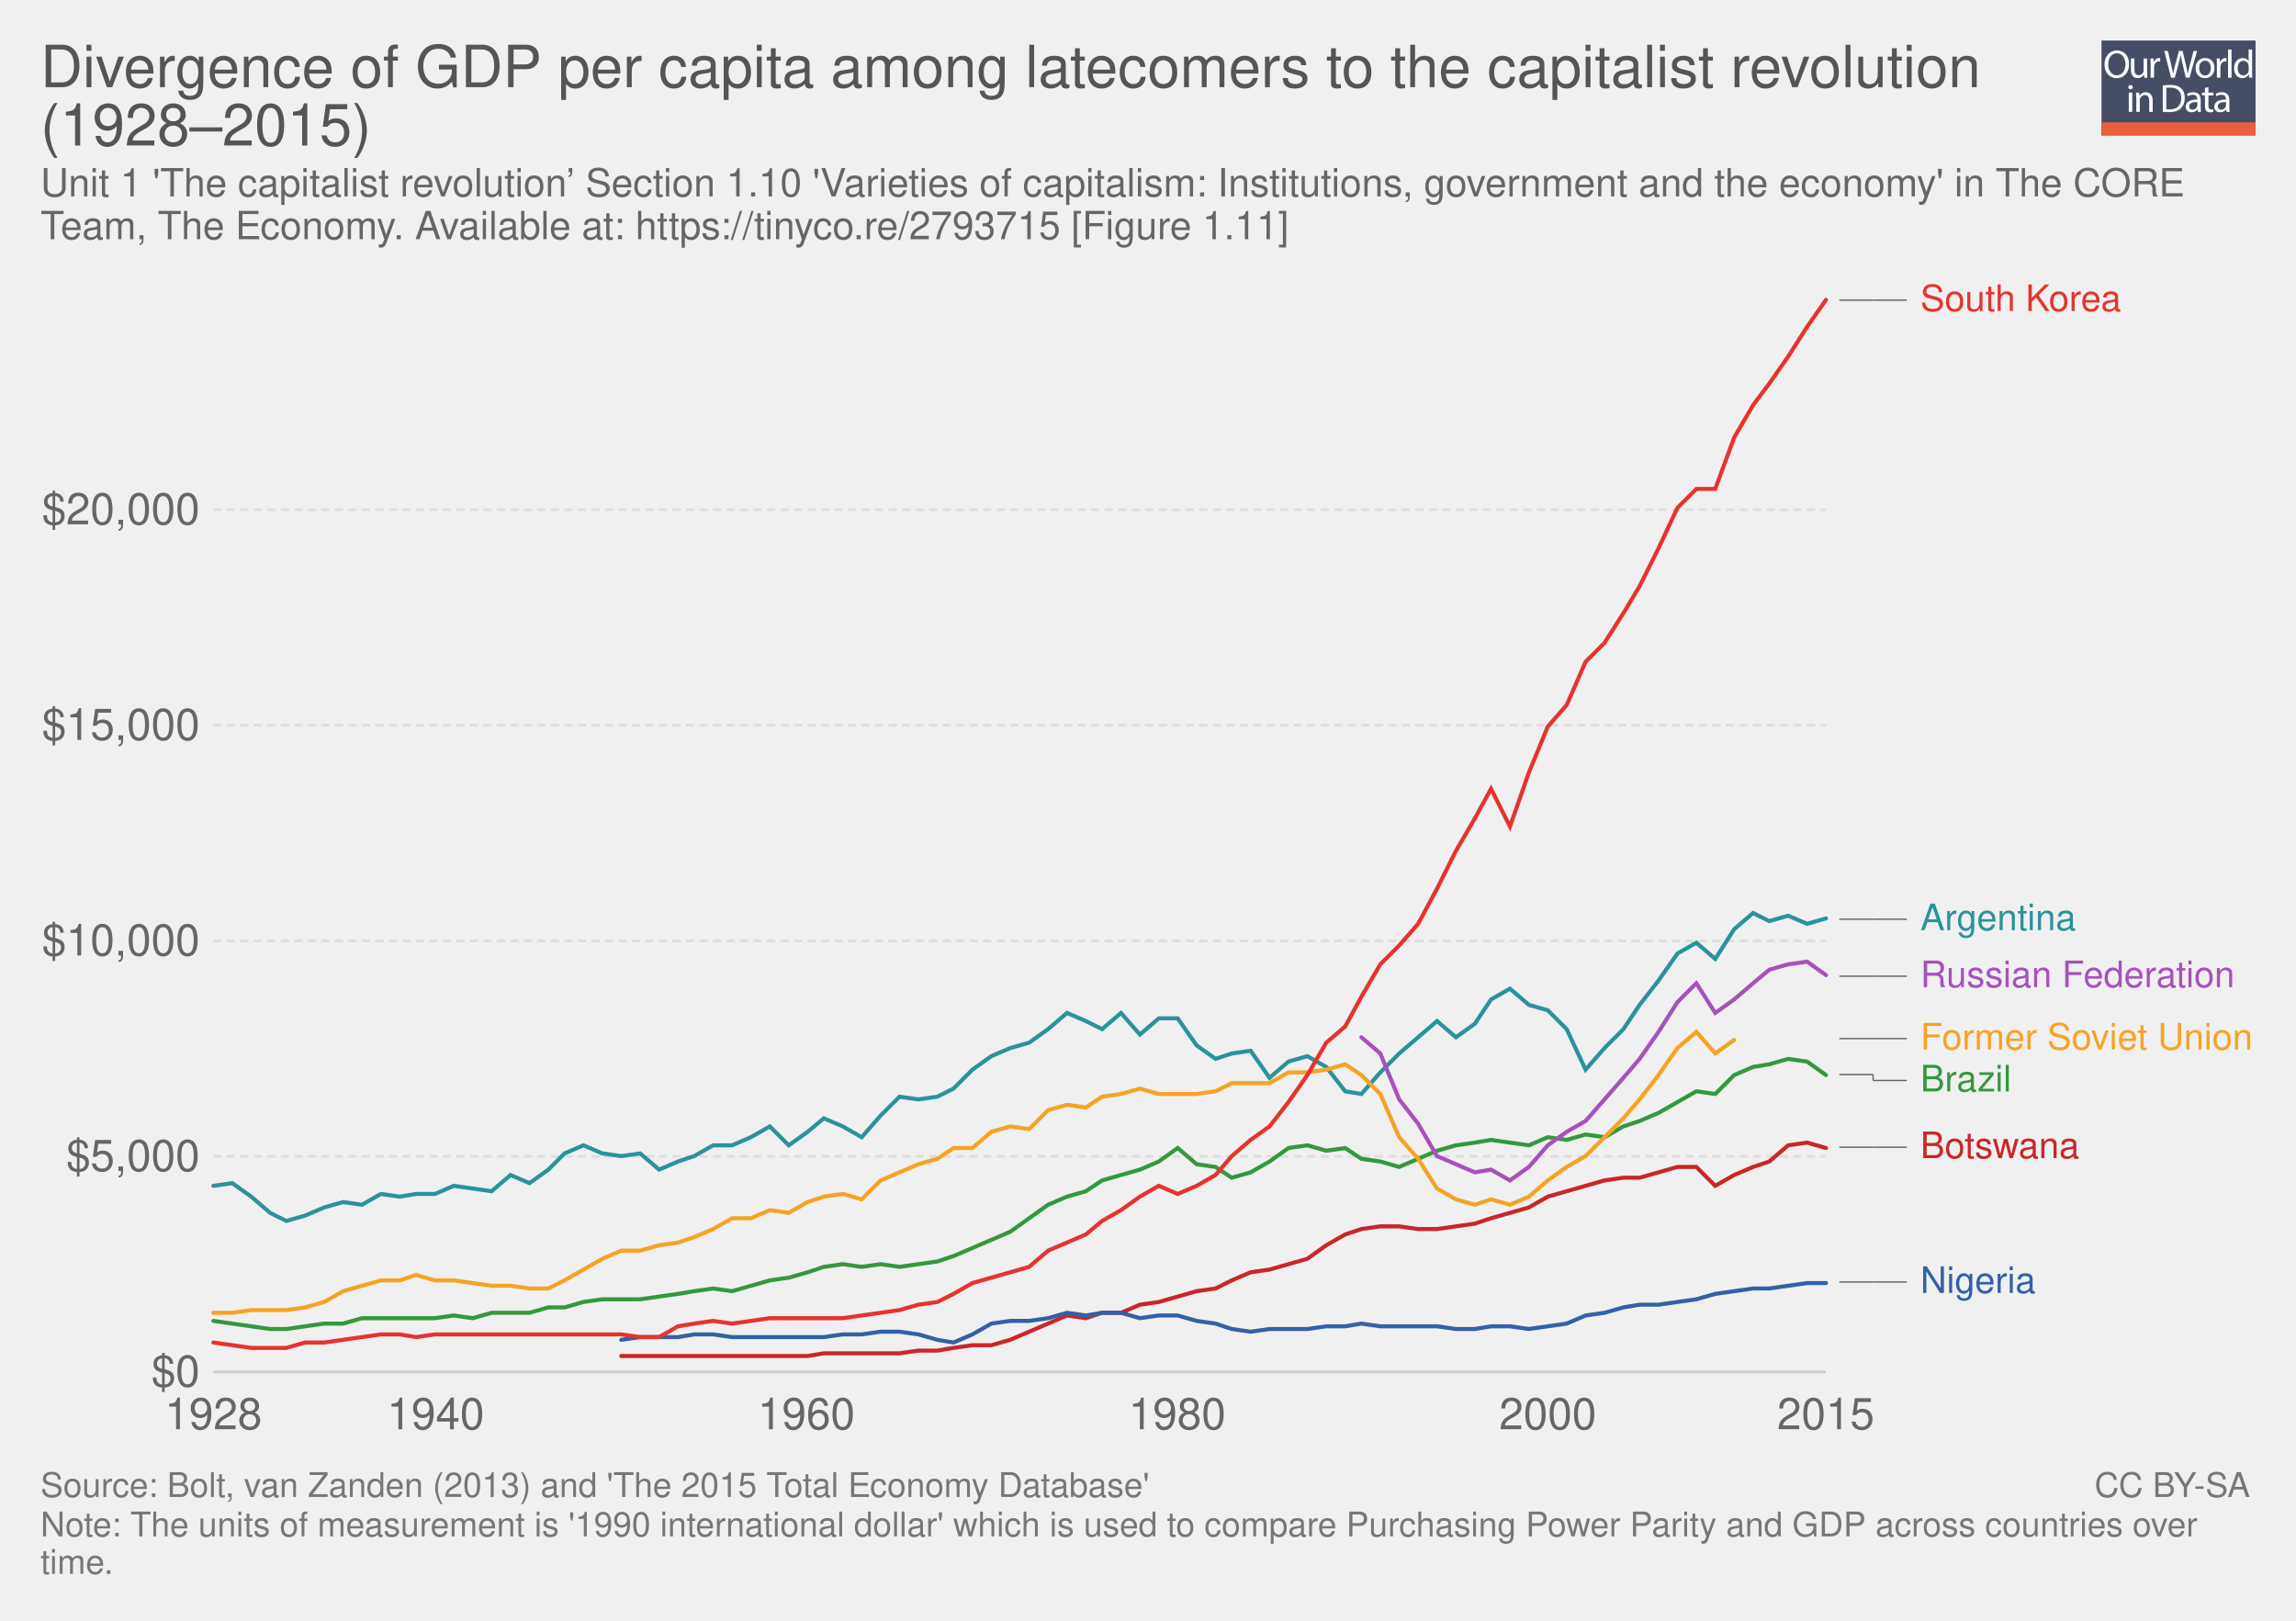
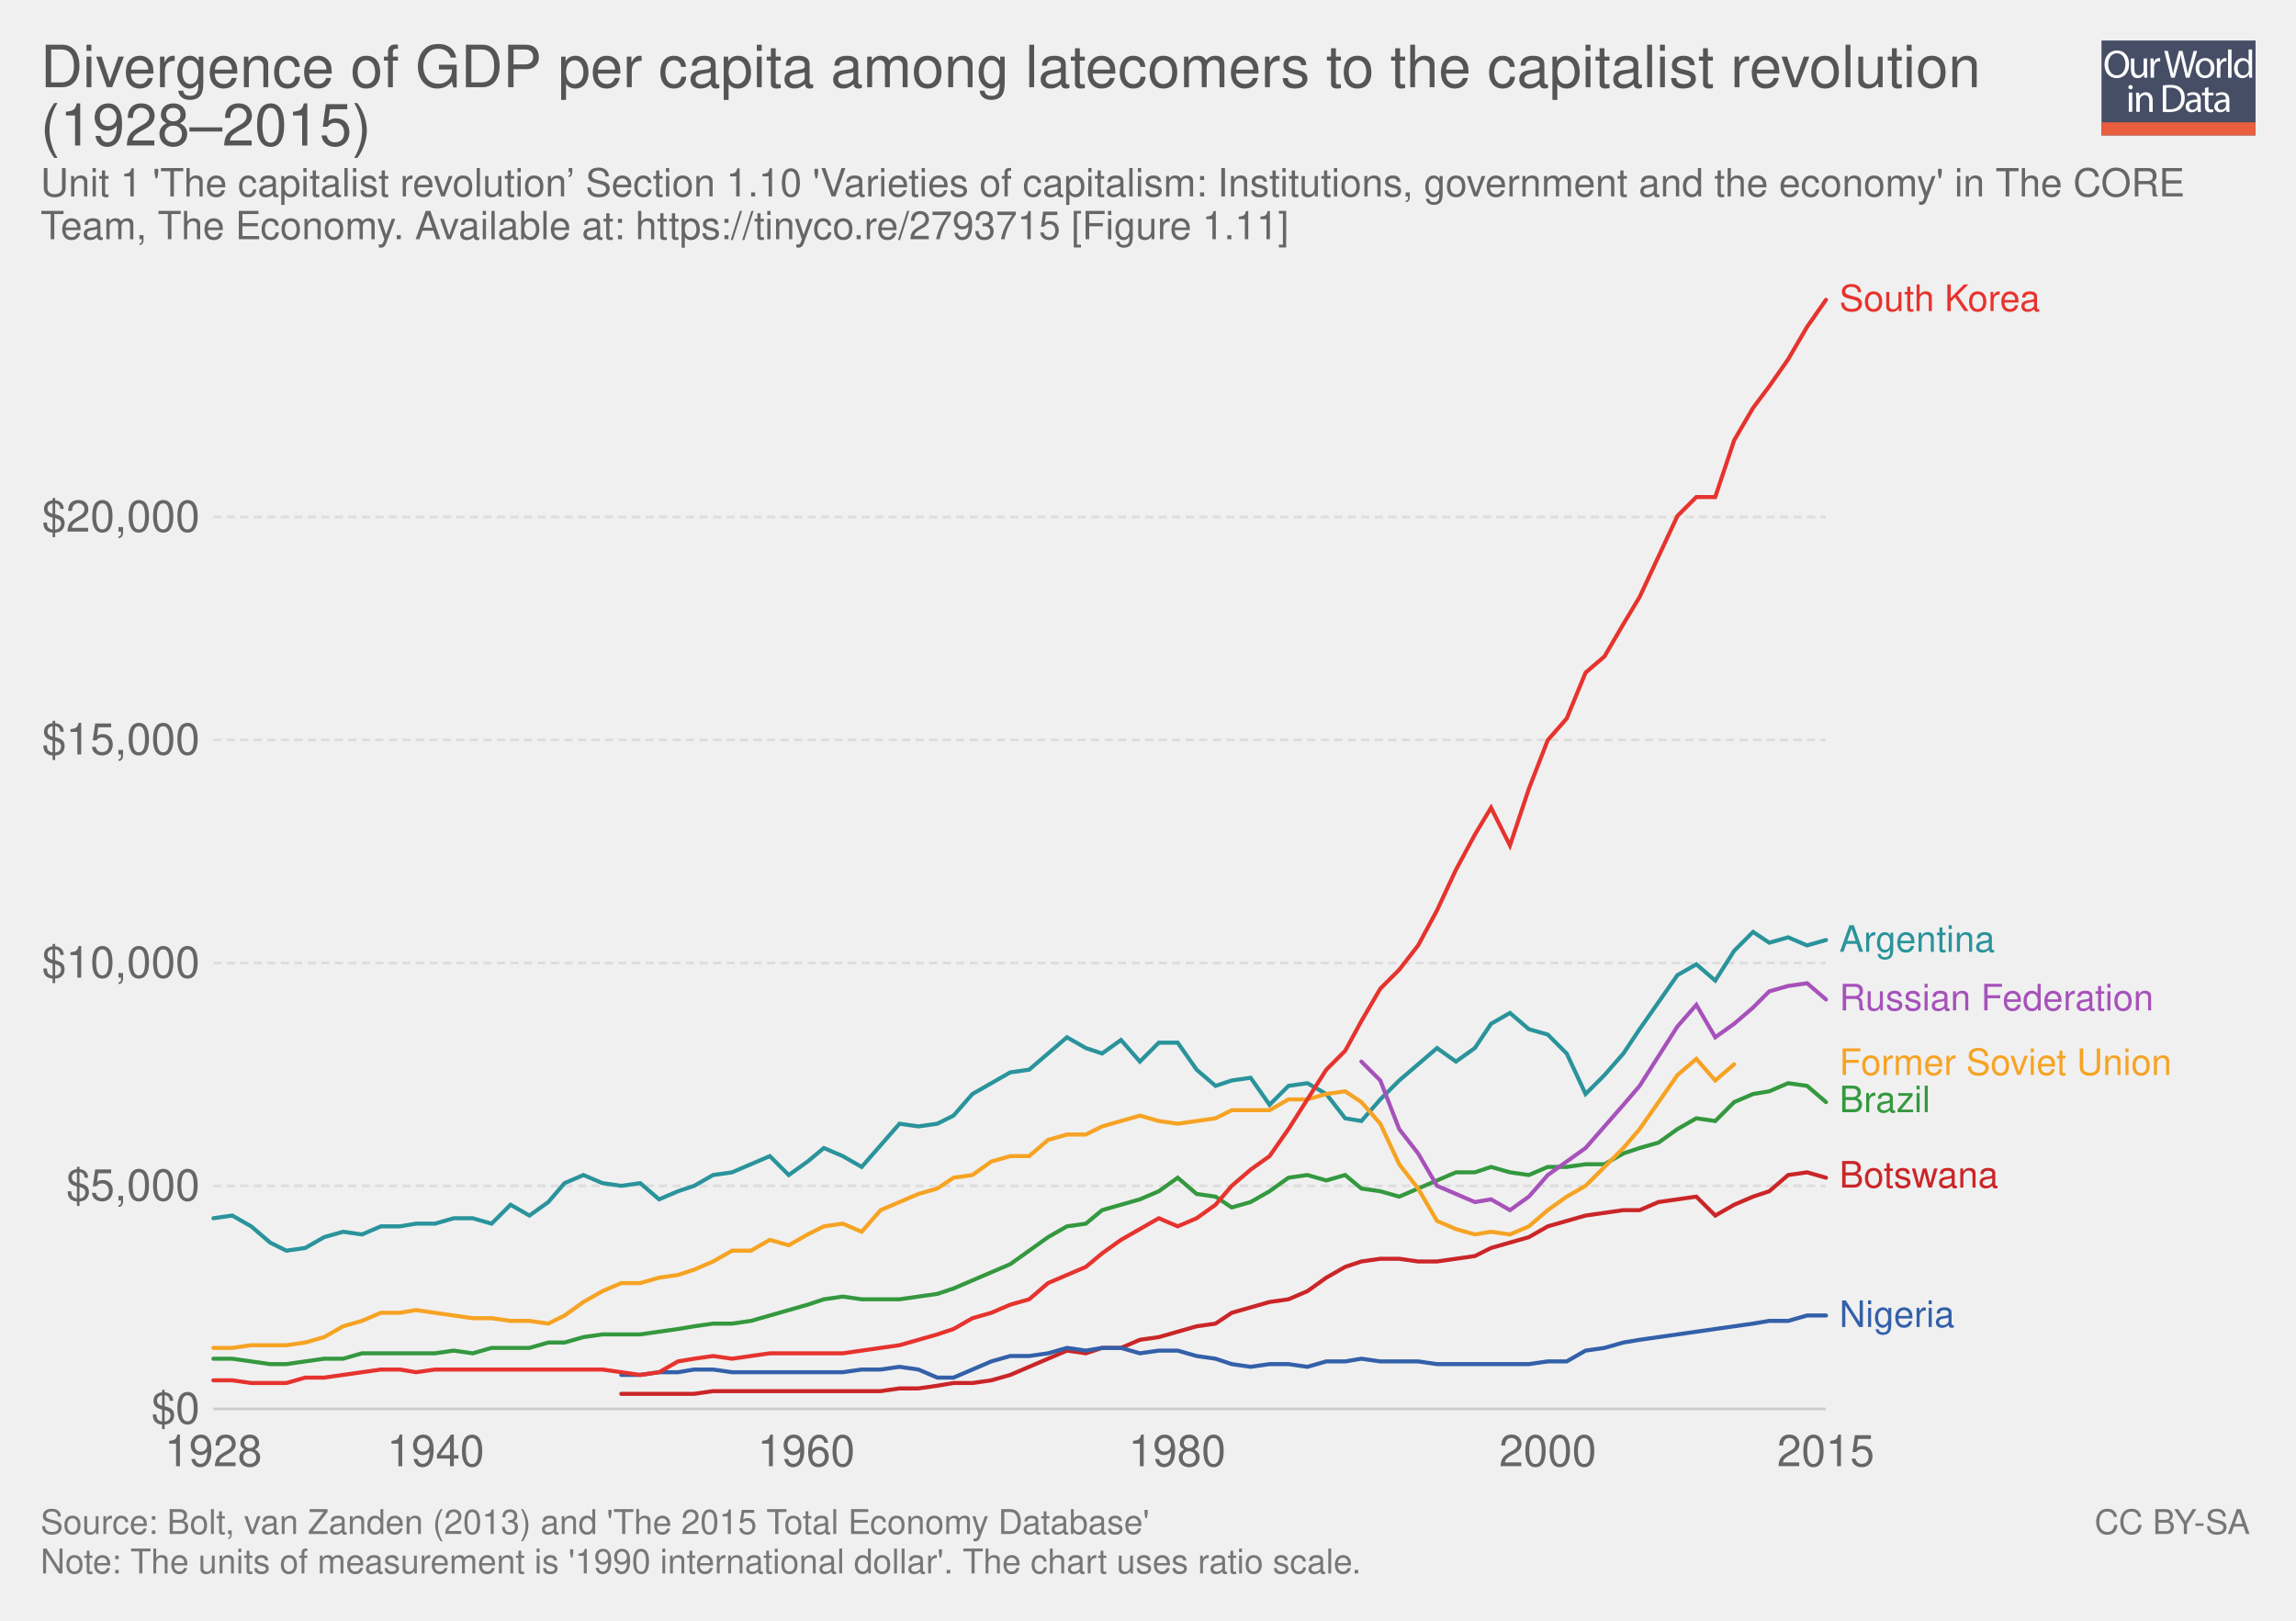
<svg xmlns="http://www.w3.org/2000/svg" xmlns:xlink="http://www.w3.org/1999/xlink" version="1.1" style="font-family: 'Helvetica Neue', Helvetica, Arial, sans-serif; font-size: 18px; background-color: white; text-rendering: optimizeLegibility; -webkit-font-smoothing: antialiased;" width="850" height="600">
  <g class="ChartTab">
    <g class="HeaderView">
      <g opacity="0.8" transform="translate(778, 15) scale(0.27)">
        <a xlink:href="https://ourworldindata.org" target="_blank">
          <g>
            <rect x="0" y="0" fill="#1B2543" width="211.2" height="130.1" />
            <rect x="0" y="112.2" fill="#E63912" width="211.2" height="17.9" />
            <g>
              <rect x="1.2" y="12.3" fill="none" width="210.2" height="99.2" />
              <path fill="#FFFFFF" d="M37.8,32.2c0,12.7-7.7,19.4-17.1,19.4c-9.7,0-16.6-7.5-16.6-18.7c0-11.7,7.3-19.3,17.1-19.3 C31.3,13.7,37.8,21.3,37.8,32.2z M9.2,32.8c0,7.9,4.3,14.9,11.8,14.9c7.5,0,11.8-6.9,11.8-15.3c0-7.3-3.8-14.9-11.8-14.9 C13.1,17.5,9.2,24.8,9.2,32.8z" />
              <path fill="#FFFFFF" d="M62.7,43.8c0,2.7,0.1,5.1,0.2,7.2h-4.3l-0.3-4.3h-0.1c-1.3,2.1-4,4.9-8.8,4.9c-4.2,0-9.1-2.3-9.1-11.6 V24.6h4.8v14.6c0,5,1.5,8.4,5.9,8.4c3.2,0,5.5-2.2,6.3-4.4c0.3-0.7,0.4-1.6,0.4-2.5V24.6h4.8V43.8z" />
              <path fill="#FFFFFF" d="M67.3,32.8c0-3.1-0.1-5.8-0.2-8.2h4.2l0.2,5.2h0.2c1.2-3.5,4.1-5.8,7.3-5.8c0.5,0,0.9,0.1,1.4,0.2v4.5 c-0.5-0.1-1-0.2-1.6-0.2c-3.4,0-5.8,2.6-6.5,6.2c-0.1,0.7-0.2,1.4-0.2,2.2V51h-4.8V32.8z" />
              <path fill="#FFFFFF" d="M95.4,51l-9.4-36.8h5l4.4,18.6c1.1,4.6,2.1,9.2,2.7,12.7h0.1c0.6-3.7,1.8-8,3-12.8l4.9-18.5h5l4.5,18.7 c1,4.4,2,8.7,2.6,12.6h0.1c0.8-4,1.8-8.1,3-12.7l4.9-18.5h4.9L120.6,51h-5L111,31.9c-1.1-4.7-1.9-8.3-2.4-12h-0.1 c-0.7,3.7-1.5,7.3-2.8,12L100.4,51H95.4z" />
              <path fill="#FFFFFF" d="M154.9,37.6c0,9.8-6.8,14-13.2,14c-7.2,0-12.7-5.2-12.7-13.6c0-8.8,5.8-14,13.1-14 C149.8,24,154.9,29.5,154.9,37.6z M133.9,37.9c0,5.8,3.3,10.1,8,10.1c4.6,0,8-4.3,8-10.3c0-4.5-2.2-10.1-7.9-10.1 C136.3,27.6,133.9,32.8,133.9,37.9z" />
              <path fill="#FFFFFF" d="M158.2,32.8c0-3.1-0.1-5.8-0.2-8.2h4.2l0.2,5.2h0.2c1.2-3.5,4.1-5.8,7.3-5.8c0.5,0,0.9,0.1,1.4,0.2v4.5 c-0.5-0.1-1-0.2-1.6-0.2c-3.4,0-5.8,2.6-6.5,6.2c-0.1,0.7-0.2,1.4-0.2,2.2V51h-4.8V32.8z" />
              <path fill="#FFFFFF" d="M173.5,12.3h4.8V51h-4.8V12.3z" />
              <path fill="#FFFFFF" d="M206.5,12.3v31.9c0,2.3,0.1,5,0.2,6.8h-4.3l-0.2-4.6H202c-1.5,2.9-4.7,5.2-9,5.2 c-6.4,0-11.3-5.4-11.3-13.4c-0.1-8.8,5.4-14.2,11.9-14.2c4,0,6.8,1.9,8,4h0.1V12.3H206.5z M201.7,35.4c0-0.6-0.1-1.4-0.2-2 c-0.7-3.1-3.3-5.6-6.9-5.6c-5,0-7.9,4.4-7.9,10.2c0,5.3,2.6,9.8,7.8,9.8c3.2,0,6.2-2.1,7.1-5.7c0.2-0.7,0.2-1.3,0.2-2.1V35.4z" />
              <path fill="#FFFFFF" d="M42.8,64c0.1,1.6-1.1,2.9-3.1,2.9c-1.7,0-2.9-1.3-2.9-2.9c0-1.7,1.3-3,3-3C41.7,61,42.8,62.3,42.8,64z M37.4,97.8V71.4h4.8v26.4H37.4z" />
              <path fill="#FFFFFF" d="M47.5,78.6c0-2.7-0.1-5-0.2-7.1h4.3l0.3,4.4h0.1c1.3-2.5,4.4-5,8.8-5c3.7,0,9.4,2.2,9.4,11.2v15.8h-4.8 V82.6c0-4.3-1.6-7.8-6.1-7.8c-3.2,0-5.6,2.2-6.5,4.9c-0.2,0.6-0.3,1.4-0.3,2.2v15.9h-4.8V78.6z" />
              <path fill="#FFFFFF" d="M84,61.6c2.9-0.4,6.3-0.8,10.1-0.8c6.8,0,11.7,1.6,14.9,4.6c3.3,3,5.2,7.3,5.2,13.2c0,6-1.9,10.9-5.3,14.3 c-3.4,3.4-9.1,5.3-16.3,5.3c-3.4,0-6.2-0.2-8.6-0.4V61.6z M88.8,94.1c1.2,0.2,3,0.3,4.8,0.3c10.2,0,15.7-5.7,15.7-15.6 c0.1-8.7-4.9-14.2-14.9-14.2c-2.5,0-4.3,0.2-5.6,0.5V94.1z" />
              <path fill="#FFFFFF" d="M132.1,97.8l-0.4-3.3h-0.2c-1.5,2.1-4.3,3.9-8.1,3.9c-5.4,0-8.1-3.8-8.1-7.6c0-6.4,5.7-9.9,15.9-9.8v-0.5 c0-2.2-0.6-6.1-6-6.1c-2.5,0-5,0.8-6.9,2l-1.1-3.2c2.2-1.4,5.4-2.3,8.7-2.3c8.1,0,10.1,5.5,10.1,10.8v9.9c0,2.3,0.1,4.5,0.4,6.3 H132.1z M131.4,84.4c-5.3-0.1-11.2,0.8-11.2,5.9c0,3.1,2.1,4.6,4.5,4.6c3.4,0,5.6-2.2,6.4-4.4c0.2-0.5,0.3-1,0.3-1.5V84.4z" />
              <path fill="#FFFFFF" d="M146.6,63.9v7.6h6.9v3.7h-6.9v14.2c0,3.3,0.9,5.1,3.6,5.1c1.3,0,2.2-0.2,2.8-0.3l0.2,3.6 c-0.9,0.4-2.4,0.7-4.3,0.7c-2.2,0-4-0.7-5.2-2c-1.4-1.4-1.9-3.8-1.9-6.9V75.1h-4.1v-3.7h4.1v-6.3L146.6,63.9z" />
              <path fill="#FFFFFF" d="M171.4,97.8l-0.4-3.3h-0.2c-1.5,2.1-4.3,3.9-8.1,3.9c-5.4,0-8.1-3.8-8.1-7.6c0-6.4,5.7-9.9,15.9-9.8v-0.5 c0-2.2-0.6-6.1-6-6.1c-2.5,0-5,0.8-6.9,2l-1.1-3.2c2.2-1.4,5.4-2.3,8.7-2.3c8.1,0,10.1,5.5,10.1,10.8v9.9c0,2.3,0.1,4.5,0.4,6.3 H171.4z M170.7,84.4c-5.3-0.1-11.2,0.8-11.2,5.9c0,3.1,2.1,4.6,4.5,4.6c3.4,0,5.6-2.2,6.4-4.4c0.2-0.5,0.3-1,0.3-1.5V84.4z" />
            </g>
          </g>
        </a>
      </g>
      <a href="https://ourworldindata.org/grapher/divergence-of-gdp-per-capita-among-latecomers-to-the-capitalist-revolution-19282015" target="_blank">
        <text font-size="21.60" x="15.0" y="32.3" fill="#555">
          <tspan x="15" y="32.28">Divergence of GDP per capita among latecomers to the capitalist revolution</tspan>
          <tspan x="15" y="53.88">(1928–2015)</tspan>
        </text>
      </a>
      <text font-size="14.40" x="15.0" y="72.7" fill="#666">
        <tspan x="15" y="72.72">Unit 1 'The capitalist revolution’ Section 1.10 'Varieties of capitalism: Institutions, government and the economy' in The CORE</tspan>
        <tspan x="15" y="88.56">Team, The Economy. Available at: https://tinyco.re/2793715 [Figure 1.11]</tspan>
      </text>
    </g>
    <g class="LineChart">
      <defs>
        <clipPath id="boundsClip-1">
-           <rect x="68.968" y="0" width="830" height="836" />
+           <rect x="68.968" y="0" width="830" height="863.4" />
        </clipPath>
      </defs>
      <g class="AxisBoxView">
        <g class="HorizontalAxis">
-           <text x="79" y="529.1" fill="#666" text-anchor="middle" font-size="16.2">1928</text>
-           <text x="161.3" y="529.1" fill="#666" text-anchor="middle" font-size="16.2">1940</text>
-           <text x="298.5" y="529.1" fill="#666" text-anchor="middle" font-size="16.2">1960</text>
-           <text x="435.8" y="529.1" fill="#666" text-anchor="middle" font-size="16.2">1980</text>
-           <text x="573" y="529.1" fill="#666" text-anchor="middle" font-size="16.2">2000</text>
-           <text x="675.9" y="529.1" fill="#666" text-anchor="middle" font-size="16.2">2015</text>
+           <text x="79" y="542.8" fill="#666" text-anchor="middle" font-size="16.2">1928</text>
+           <text x="161.3" y="542.8" fill="#666" text-anchor="middle" font-size="16.2">1940</text>
+           <text x="298.5" y="542.8" fill="#666" text-anchor="middle" font-size="16.2">1960</text>
+           <text x="435.8" y="542.8" fill="#666" text-anchor="middle" font-size="16.2">1980</text>
+           <text x="573" y="542.8" fill="#666" text-anchor="middle" font-size="16.2">2000</text>
+           <text x="675.9" y="542.8" fill="#666" text-anchor="middle" font-size="16.2">2015</text>
        </g>
        <g class="VerticalAxis">
-           <text x="73.97" y="507.9" fill="#666" dominant-baseline="middle" text-anchor="end" font-size="16.2">$0</text>
-           <text x="73.97" y="428.1" fill="#666" dominant-baseline="middle" text-anchor="end" font-size="16.2">$5,000</text>
-           <text x="73.97" y="348.3" fill="#666" dominant-baseline="middle" text-anchor="end" font-size="16.2">$10,000</text>
-           <text x="73.97" y="268.5" fill="#666" dominant-baseline="middle" text-anchor="end" font-size="16.2">$15,000</text>
-           <text x="73.97" y="188.7" fill="#666" dominant-baseline="middle" text-anchor="end" font-size="16.2">$20,000</text>
+           <text x="73.97" y="521.6" fill="#666" dominant-baseline="middle" text-anchor="end" font-size="16.2">$0</text>
+           <text x="73.97" y="439" fill="#666" dominant-baseline="middle" text-anchor="end" font-size="16.2">$5,000</text>
+           <text x="73.97" y="356.5" fill="#666" dominant-baseline="middle" text-anchor="end" font-size="16.2">$10,000</text>
+           <text x="73.97" y="273.9" fill="#666" dominant-baseline="middle" text-anchor="end" font-size="16.2">$15,000</text>
+           <text x="73.97" y="191.4" fill="#666" dominant-baseline="middle" text-anchor="end" font-size="16.2">$20,000</text>
        </g>
        <g class="AxisGridLines">
-           <line x1="78.97" y1="507.9" x2="675.93" y2="507.9" stroke="#ccc" />
-           <line x1="78.97" y1="428.1" x2="675.93" y2="428.1" stroke="#ddd" stroke-dasharray="3,2" />
-           <line x1="78.97" y1="348.3" x2="675.93" y2="348.3" stroke="#ddd" stroke-dasharray="3,2" />
-           <line x1="78.97" y1="268.5" x2="675.93" y2="268.5" stroke="#ddd" stroke-dasharray="3,2" />
-           <line x1="78.97" y1="188.7" x2="675.93" y2="188.7" stroke="#ddd" stroke-dasharray="3,2" />
+           <line x1="78.97" y1="521.6" x2="675.93" y2="521.6" stroke="#ccc" />
+           <line x1="78.97" y1="439" x2="675.93" y2="439" stroke="#ddd" stroke-dasharray="3,2" />
+           <line x1="78.97" y1="356.5" x2="675.93" y2="356.5" stroke="#ddd" stroke-dasharray="3,2" />
+           <line x1="78.97" y1="273.9" x2="675.93" y2="273.9" stroke="#ddd" stroke-dasharray="3,2" />
+           <line x1="78.97" y1="191.4" x2="675.93" y2="191.4" stroke="#ddd" stroke-dasharray="3,2" />
        </g>
      </g>
      <g clip-path="url(#boundsClip-1)">
        <g class="HeightedLegend clickable">
          <g class="legendMark">
-             <g class="indicator">
-               <line x1="680.935" y1="111.1" x2="693.435" y2="111.1" stroke="#666" stroke-width="0.5" />
-               <line x1="693.435" y1="111.1" x2="693.435" y2="111.1" stroke="#666" stroke-width="0.5" />
-               <line x1="693.435" y1="111.1" x2="705.935" y2="111.1" stroke="#666" stroke-width="0.5" />
-             </g>
            <rect x="675.935" y="104.35" width="110.465" height="13.5" fill="#fff" opacity="0" />
-             <text font-size="13.50" x="710.9" y="115.1" fill="#e6332e">
-               <tspan x="710.935" y="115.15">South Korea</tspan>
+             <text font-size="13.50" x="680.9" y="115.1" fill="#e6332e">
+               <tspan x="680.935" y="115.15">South Korea</tspan>
            </text>
          </g>
          <g class="legendMark">
-             <g class="indicator">
-               <line x1="680.935" y1="340.3" x2="693.435" y2="340.3" stroke="#666" stroke-width="0.5" />
-               <line x1="693.435" y1="340.3" x2="693.435" y2="340.3" stroke="#666" stroke-width="0.5" />
-               <line x1="693.435" y1="340.3" x2="705.935" y2="340.3" stroke="#666" stroke-width="0.5" />
-             </g>
-             <rect x="675.935" y="333.55" width="93.05" height="13.5" fill="#fff" opacity="0" />
-             <text font-size="13.50" x="710.9" y="344.4" fill="#2a939b">
-               <tspan x="710.935" y="344.35">Argentina</tspan>
+             <rect x="675.935" y="341.55" width="93.05" height="13.5" fill="#fff" opacity="0" />
+             <text font-size="13.50" x="680.9" y="352.4" fill="#2a939b">
+               <tspan x="680.935" y="352.35">Argentina</tspan>
            </text>
          </g>
          <g class="legendMark">
-             <g class="indicator">
-               <line x1="680.935" y1="361.4" x2="693.435" y2="361.4" stroke="#666" stroke-width="0.5" />
-               <line x1="693.435" y1="361.4" x2="693.435" y2="361.4" stroke="#666" stroke-width="0.5" />
-               <line x1="693.435" y1="361.4" x2="705.935" y2="361.4" stroke="#666" stroke-width="0.5" />
-             </g>
-             <rect x="675.935" y="354.65" width="152.45" height="13.5" fill="#fff" opacity="0" />
-             <text font-size="13.50" x="710.9" y="365.4" fill="#a652ba">
-               <tspan x="710.935" y="365.45">Russian Federation</tspan>
+             <rect x="675.935" y="363.25" width="152.45" height="13.5" fill="#fff" opacity="0" />
+             <text font-size="13.50" x="680.9" y="374.1" fill="#a652ba">
+               <tspan x="680.935" y="374.05">Russian Federation</tspan>
            </text>
          </g>
          <g class="legendMark">
-             <g class="indicator">
-               <line x1="680.935" y1="384.5" x2="703.435" y2="384.5" stroke="#666" stroke-width="0.5" />
-               <line x1="703.435" y1="384.5" x2="703.435" y2="384.5" stroke="#666" stroke-width="0.5" />
-               <line x1="703.435" y1="384.5" x2="705.935" y2="384.5" stroke="#666" stroke-width="0.5" />
-             </g>
-             <rect x="675.935" y="377.75" width="159.065" height="13.5" fill="#fff" opacity="0" />
-             <text font-size="13.50" x="710.9" y="388.6" fill="#f6a324">
-               <tspan x="710.935" y="388.55">Former Soviet Union</tspan>
+             <rect x="675.935" y="387.15" width="159.065" height="13.5" fill="#fff" opacity="0" />
+             <text font-size="13.50" x="680.9" y="397.9" fill="#f6a324">
+               <tspan x="680.935" y="397.95">Former Soviet Union</tspan>
            </text>
          </g>
          <g class="legendMark">
-             <g class="indicator">
-               <line x1="680.935" y1="397.8" x2="693.435" y2="397.8" stroke="#666" stroke-width="0.5" />
-               <line x1="693.435" y1="397.8" x2="693.435" y2="400" stroke="#666" stroke-width="0.5" />
-               <line x1="693.435" y1="400" x2="705.935" y2="400" stroke="#666" stroke-width="0.5" />
-             </g>
-             <rect x="675.935" y="393.25" width="68.75" height="13.5" fill="#fff" opacity="0" />
-             <text font-size="13.50" x="710.9" y="404.1" fill="#34983f">
-               <tspan x="710.935" y="404.05">Brazil</tspan>
+             <rect x="675.935" y="400.95" width="68.75" height="13.5" fill="#fff" opacity="0" />
+             <text font-size="13.50" x="680.9" y="411.8" fill="#34983f">
+               <tspan x="680.935" y="411.75">Brazil</tspan>
            </text>
          </g>
          <g class="legendMark">
-             <g class="indicator">
-               <line x1="680.935" y1="424.7" x2="693.435" y2="424.7" stroke="#666" stroke-width="0.5" />
-               <line x1="693.435" y1="424.7" x2="693.435" y2="424.7" stroke="#666" stroke-width="0.5" />
-               <line x1="693.435" y1="424.7" x2="705.935" y2="424.7" stroke="#666" stroke-width="0.5" />
-             </g>
-             <rect x="675.935" y="417.95" width="94.535" height="13.5" fill="#fff" opacity="0" />
-             <text font-size="13.50" x="710.9" y="428.8" fill="#ca2628">
-               <tspan x="710.935" y="428.75">Botswana</tspan>
+             <rect x="675.935" y="428.85" width="94.535" height="13.5" fill="#fff" opacity="0" />
+             <text font-size="13.50" x="680.9" y="439.7" fill="#ca2628">
+               <tspan x="680.935" y="439.65">Botswana</tspan>
            </text>
          </g>
          <g class="legendMark">
-             <g class="indicator">
-               <line x1="680.935" y1="474.6" x2="693.435" y2="474.6" stroke="#666" stroke-width="0.5" />
-               <line x1="693.435" y1="474.6" x2="693.435" y2="474.6" stroke="#666" stroke-width="0.5" />
-               <line x1="693.435" y1="474.6" x2="705.935" y2="474.6" stroke="#666" stroke-width="0.5" />
-             </g>
-             <rect x="675.935" y="467.85" width="77.795" height="13.5" fill="#fff" opacity="0" />
-             <text font-size="13.50" x="710.9" y="478.7" fill="#3360a9">
-               <tspan x="710.935" y="478.65">Nigeria</tspan>
+             <rect x="675.935" y="480.45" width="77.795" height="13.5" fill="#fff" opacity="0" />
+             <text font-size="13.50" x="680.9" y="491.3" fill="#3360a9">
+               <tspan x="680.935" y="491.25">Nigeria</tspan>
            </text>
          </g>
        </g>
        <g class="Lines">
-           <rect x="79" y="111" width="597" height="397" fill="rgba(255,255,255,0)" opacity="0" />
+           <rect x="79" y="111" width="597" height="411" fill="rgba(255,255,255,0)" opacity="0" />
          <g class="key-Argentina_0">
-             <path stroke="#2a939b" stroke-linecap="round" d="M79 439L86 438L93 443L100 449L106 452L113 450L120 447L127 445L134 446L141 442L148 443L154 442L161 442L168 439L175 440L182 441L189 435L196 438L203 433L209 427L216 424L223 427L230 428L237 427L244 433L251 430L257 428L264 424L271 424L278 421L285 417L292 424L299 419L305 414L312 417L319 421L326 413L333 406L340 407L347 406L353 403L360 396L367 391L374 388L381 386L388 381L395 375L402 378L408 381L415 375L422 383L429 377L436 377L443 387L450 392L456 390L463 389L470 399L477 393L484 391L491 395L498 404L504 405L511 397L518 390L525 384L532 378L539 384L546 379L552 370L559 366L566 372L573 374L580 381L587 396L594 388L601 381L607 372L614 363L621 353L628 349L635 355L642 344L649 338L655 341L662 339L669 342L676 340" fill="none" stroke-width="1.5" />
+             <path stroke="#2a939b" stroke-linecap="round" d="M79 451L86 450L93 454L100 460L106 463L113 462L120 458L127 456L134 457L141 454L148 454L154 453L161 453L168 451L175 451L182 453L189 446L196 450L203 445L209 438L216 435L223 438L230 439L237 438L244 444L251 441L257 439L264 435L271 434L278 431L285 428L292 435L299 430L305 425L312 428L319 432L326 424L333 416L340 417L347 416L353 413L360 405L367 401L374 397L381 396L388 390L395 384L402 388L408 390L415 385L422 393L429 386L436 386L443 396L450 402L456 400L463 399L470 409L477 402L484 401L491 405L498 414L504 415L511 407L518 400L525 394L532 388L539 393L546 388L552 379L559 375L566 381L573 383L580 390L587 405L594 398L601 390L607 381L614 371L621 361L628 357L635 363L642 352L649 345L655 349L662 347L669 350L676 348" fill="none" stroke-width="1.5" />
          </g>
          <g class="key-Botswana_0">
-             <path stroke="#ca2628" stroke-linecap="round" d="M230 502L237 502L244 502L251 502L257 502L264 502L271 502L278 502L285 502L292 502L299 502L305 501L312 501L319 501L326 501L333 501L340 500L347 500L353 499L360 498L367 498L374 496L381 493L388 490L395 487L402 488L408 486L415 486L422 483L429 482L436 480L443 478L450 477L456 474L463 471L470 470L477 468L484 466L491 461L498 457L504 455L511 454L518 454L525 455L532 455L539 454L546 453L552 451L559 449L566 447L573 443L580 441L587 439L594 437L601 436L607 436L614 434L621 432L628 432L635 439L642 435L649 432L655 430L662 424L669 423L676 425" fill="none" stroke-width="1.5" />
+             <path stroke="#ca2628" stroke-linecap="round" d="M230 516L237 516L244 516L251 516L257 516L264 515L271 515L278 515L285 515L292 515L299 515L305 515L312 515L319 515L326 515L333 514L340 514L347 513L353 512L360 512L367 511L374 509L381 506L388 503L395 500L402 501L408 499L415 499L422 496L429 495L436 493L443 491L450 490L456 486L463 484L470 482L477 481L484 478L491 473L498 469L504 467L511 466L518 466L525 467L532 467L539 466L546 465L552 462L559 460L566 458L573 454L580 452L587 450L594 449L601 448L607 448L614 445L621 444L628 443L635 450L642 446L649 443L655 441L662 435L669 434L676 436" fill="none" stroke-width="1.5" />
          </g>
          <g class="key-Brazil_0">
-             <path stroke="#34983f" stroke-linecap="round" d="M79 489L86 490L93 491L100 492L106 492L113 491L120 490L127 490L134 488L141 488L148 488L154 488L161 488L168 487L175 488L182 486L189 486L196 486L203 484L209 484L216 482L223 481L230 481L237 481L244 480L251 479L257 478L264 477L271 478L278 476L285 474L292 473L299 471L305 469L312 468L319 469L326 468L333 469L340 468L347 467L353 465L360 462L367 459L374 456L381 451L388 446L395 443L402 441L408 437L415 435L422 433L429 430L436 425L443 431L450 432L456 436L463 434L470 430L477 425L484 424L491 426L498 425L504 429L511 430L518 432L525 429L532 426L539 424L546 423L552 422L559 423L566 424L573 421L580 422L587 420L594 421L601 417L607 415L614 412L621 408L628 404L635 405L642 398L649 395L655 394L662 392L669 393L676 398" fill="none" stroke-width="1.5" />
+             <path stroke="#34983f" stroke-linecap="round" d="M79 503L86 503L93 504L100 505L106 505L113 504L120 503L127 503L134 501L141 501L148 501L154 501L161 501L168 500L175 501L182 499L189 499L196 499L203 497L209 497L216 495L223 494L230 494L237 494L244 493L251 492L257 491L264 490L271 490L278 489L285 487L292 485L299 483L305 481L312 480L319 481L326 481L333 481L340 480L347 479L353 477L360 474L367 471L374 468L381 463L388 458L395 454L402 453L408 448L415 446L422 444L429 441L436 436L443 442L450 443L456 447L463 445L470 441L477 436L484 435L491 437L498 435L504 440L511 441L518 443L525 440L532 437L539 434L546 434L552 432L559 434L566 435L573 432L580 432L587 431L594 431L601 427L607 425L614 423L621 418L628 414L635 415L642 408L649 405L655 404L662 401L669 402L676 408" fill="none" stroke-width="1.5" />
          </g>
          <g class="key-Former-Soviet-Union_0">
-             <path stroke="#f6a324" stroke-linecap="round" d="M79 486L86 486L93 485L100 485L106 485L113 484L120 482L127 478L134 476L141 474L148 474L154 472L161 474L168 474L175 475L182 476L189 476L196 477L203 477L209 474L216 470L223 466L230 463L237 463L244 461L251 460L257 458L264 455L271 451L278 451L285 448L292 449L299 445L305 443L312 442L319 444L326 437L333 434L340 431L347 429L353 425L360 425L367 419L374 417L381 418L388 411L395 409L402 410L408 406L415 405L422 403L429 405L436 405L443 405L450 404L456 401L463 401L470 401L477 397L484 397L491 396L498 394L504 398L511 405L518 421L525 429L532 440L539 444L546 446L552 444L559 446L566 443L573 437L580 432L587 428L594 421L601 414L607 407L614 398L621 388L628 382L635 390L642 385" fill="none" stroke-width="1.5" />
+             <path stroke="#f6a324" stroke-linecap="round" d="M79 499L86 499L93 498L100 498L106 498L113 497L120 495L127 491L134 489L141 486L148 486L154 485L161 486L168 487L175 488L182 488L189 489L196 489L203 490L209 487L216 482L223 478L230 475L237 475L244 473L251 472L257 470L264 467L271 463L278 463L285 459L292 461L299 457L305 454L312 453L319 456L326 448L333 445L340 442L347 440L353 436L360 435L367 430L374 428L381 428L388 422L395 420L402 420L408 417L415 415L422 413L429 415L436 416L443 415L450 414L456 411L463 411L470 411L477 407L484 407L491 405L498 404L504 408L511 416L518 431L525 440L532 452L539 455L546 457L552 456L559 457L566 454L573 448L580 443L587 439L594 432L601 425L607 418L614 408L621 398L628 392L635 400L642 394" fill="none" stroke-width="1.5" />
          </g>
          <g class="key-Nigeria_0">
-             <path stroke="#3360a9" stroke-linecap="round" d="M230 496L237 495L244 495L251 495L257 494L264 494L271 495L278 495L285 495L292 495L299 495L305 495L312 494L319 494L326 493L333 493L340 494L347 496L353 497L360 494L367 490L374 489L381 489L388 488L395 486L402 487L408 486L415 486L422 488L429 487L436 487L443 489L450 490L456 492L463 493L470 492L477 492L484 492L491 491L498 491L504 490L511 491L518 491L525 491L532 491L539 492L546 492L552 491L559 491L566 492L573 491L580 490L587 487L594 486L601 484L607 483L614 483L621 482L628 481L635 479L642 478L649 477L655 477L662 476L669 475L676 475" fill="none" stroke-width="1.5" />
+             <path stroke="#3360a9" stroke-linecap="round" d="M230 509L237 509L244 508L251 508L257 507L264 507L271 508L278 508L285 508L292 508L299 508L305 508L312 508L319 507L326 507L333 506L340 507L347 510L353 510L360 507L367 504L374 502L381 502L388 501L395 499L402 500L408 499L415 499L422 501L429 500L436 500L443 502L450 503L456 505L463 506L470 505L477 505L484 506L491 504L498 504L504 503L511 504L518 504L525 504L532 505L539 505L546 505L552 505L559 505L566 505L573 504L580 504L587 500L594 499L601 497L607 496L614 495L621 494L628 493L635 492L642 491L649 490L655 489L662 489L669 487L676 487" fill="none" stroke-width="1.5" />
          </g>
          <g class="key-Russian-Federation_0">
-             <path stroke="#a652ba" stroke-linecap="round" d="M504 384L511 390L518 407L525 416L532 428L539 431L546 434L552 433L559 437L566 432L573 424L580 419L587 415L594 407L601 399L607 392L614 382L621 371L628 364L635 375L642 370L649 364L655 359L662 357L669 356L676 361" fill="none" stroke-width="1.5" />
+             <path stroke="#a652ba" stroke-linecap="round" d="M504 393L511 400L518 418L525 427L532 439L539 442L546 445L552 444L559 448L566 443L573 435L580 430L587 425L594 417L601 409L607 402L614 391L621 380L628 372L635 384L642 379L649 373L655 367L662 365L669 364L676 370" fill="none" stroke-width="1.5" />
          </g>
          <g class="key-South-Korea_0">
-             <path stroke="#e6332e" stroke-linecap="round" d="M79 497L86 498L93 499L100 499L106 499L113 497L120 497L127 496L134 495L141 494L148 494L154 495L161 494L168 494L175 494L182 494L189 494L196 494L203 494L209 494L216 494L223 494L230 494L237 495L244 495L251 491L257 490L264 489L271 490L278 489L285 488L292 488L299 488L305 488L312 488L319 487L326 486L333 485L340 483L347 482L353 479L360 475L367 473L374 471L381 469L388 463L395 460L402 457L408 452L415 448L422 443L429 439L436 442L443 439L450 435L456 428L463 422L470 417L477 408L484 398L491 386L498 380L504 369L511 357L518 350L525 342L532 329L539 315L546 303L552 292L559 306L566 286L573 269L580 261L587 245L594 238L601 227L607 217L614 203L621 188L628 181L635 181L642 162L649 150L655 142L662 132L669 121L676 111" fill="none" stroke-width="1.5" />
+             <path stroke="#e6332e" stroke-linecap="round" d="M79 511L86 511L93 512L100 512L106 512L113 510L120 510L127 509L134 508L141 507L148 507L154 508L161 507L168 507L175 507L182 507L189 507L196 507L203 507L209 507L216 507L223 507L230 508L237 509L244 508L251 504L257 503L264 502L271 503L278 502L285 501L292 501L299 501L305 501L312 501L319 500L326 499L333 498L340 496L347 494L353 492L360 488L367 486L374 483L381 481L388 475L395 472L402 469L408 464L415 459L422 455L429 451L436 454L443 451L450 446L456 439L463 433L470 428L477 418L484 407L491 396L498 389L504 378L511 366L518 359L525 350L532 337L539 322L546 309L552 299L559 313L566 292L573 274L580 266L587 249L594 243L601 231L607 221L614 206L621 191L628 184L635 184L642 163L649 151L655 143L662 133L669 121L676 111" fill="none" stroke-width="1.5" />
          </g>
        </g>
      </g>
    </g>
    <g style="fill: #777;" class="SourcesFooter">
      <g style="fill: #777;" class="clickable">
-         <text font-size="12.60" x="15.0" y="554.2">
-           <tspan x="15" y="554.18">Source: Bolt, van Zanden (2013) and 'The 2015 Total Economy Database'</tspan>
+         <text font-size="12.60" x="15.0" y="567.9">
+           <tspan x="15" y="567.88">Source: Bolt, van Zanden (2013) and 'The 2015 Total Economy Database'</tspan>
        </text>
      </g>
-       <text font-size="12.60" x="15.0" y="568.8">
-         <tspan x="15" y="568.78">Note: The units of measurement is '1990 international dollar' which is used to compare Purchasing Power Parity and GDP across countries over</tspan>
-         <tspan x="15" y="582.64">time.</tspan>
+       <text font-size="12.60" x="15.0" y="582.5">
+         <tspan x="15" y="582.48">Note: The units of measurement is '1990 international dollar'. The chart uses ratio scale.</tspan>
      </text>
-       <text font-size="12.60" x="775.4" y="554.2">
-         <tspan x="775.402" y="554.18">
+       <text font-size="12.60" x="775.4" y="567.9">
+         <tspan x="775.402" y="567.88">
          <a style="fill: #777;" class="cclogo" href="http://creativecommons.org/licenses/by-sa/4.0/deed.en_US" target="_blank">CC BY-SA</a>
        </tspan>
      </text>
    </g>
  </g>
</svg>
